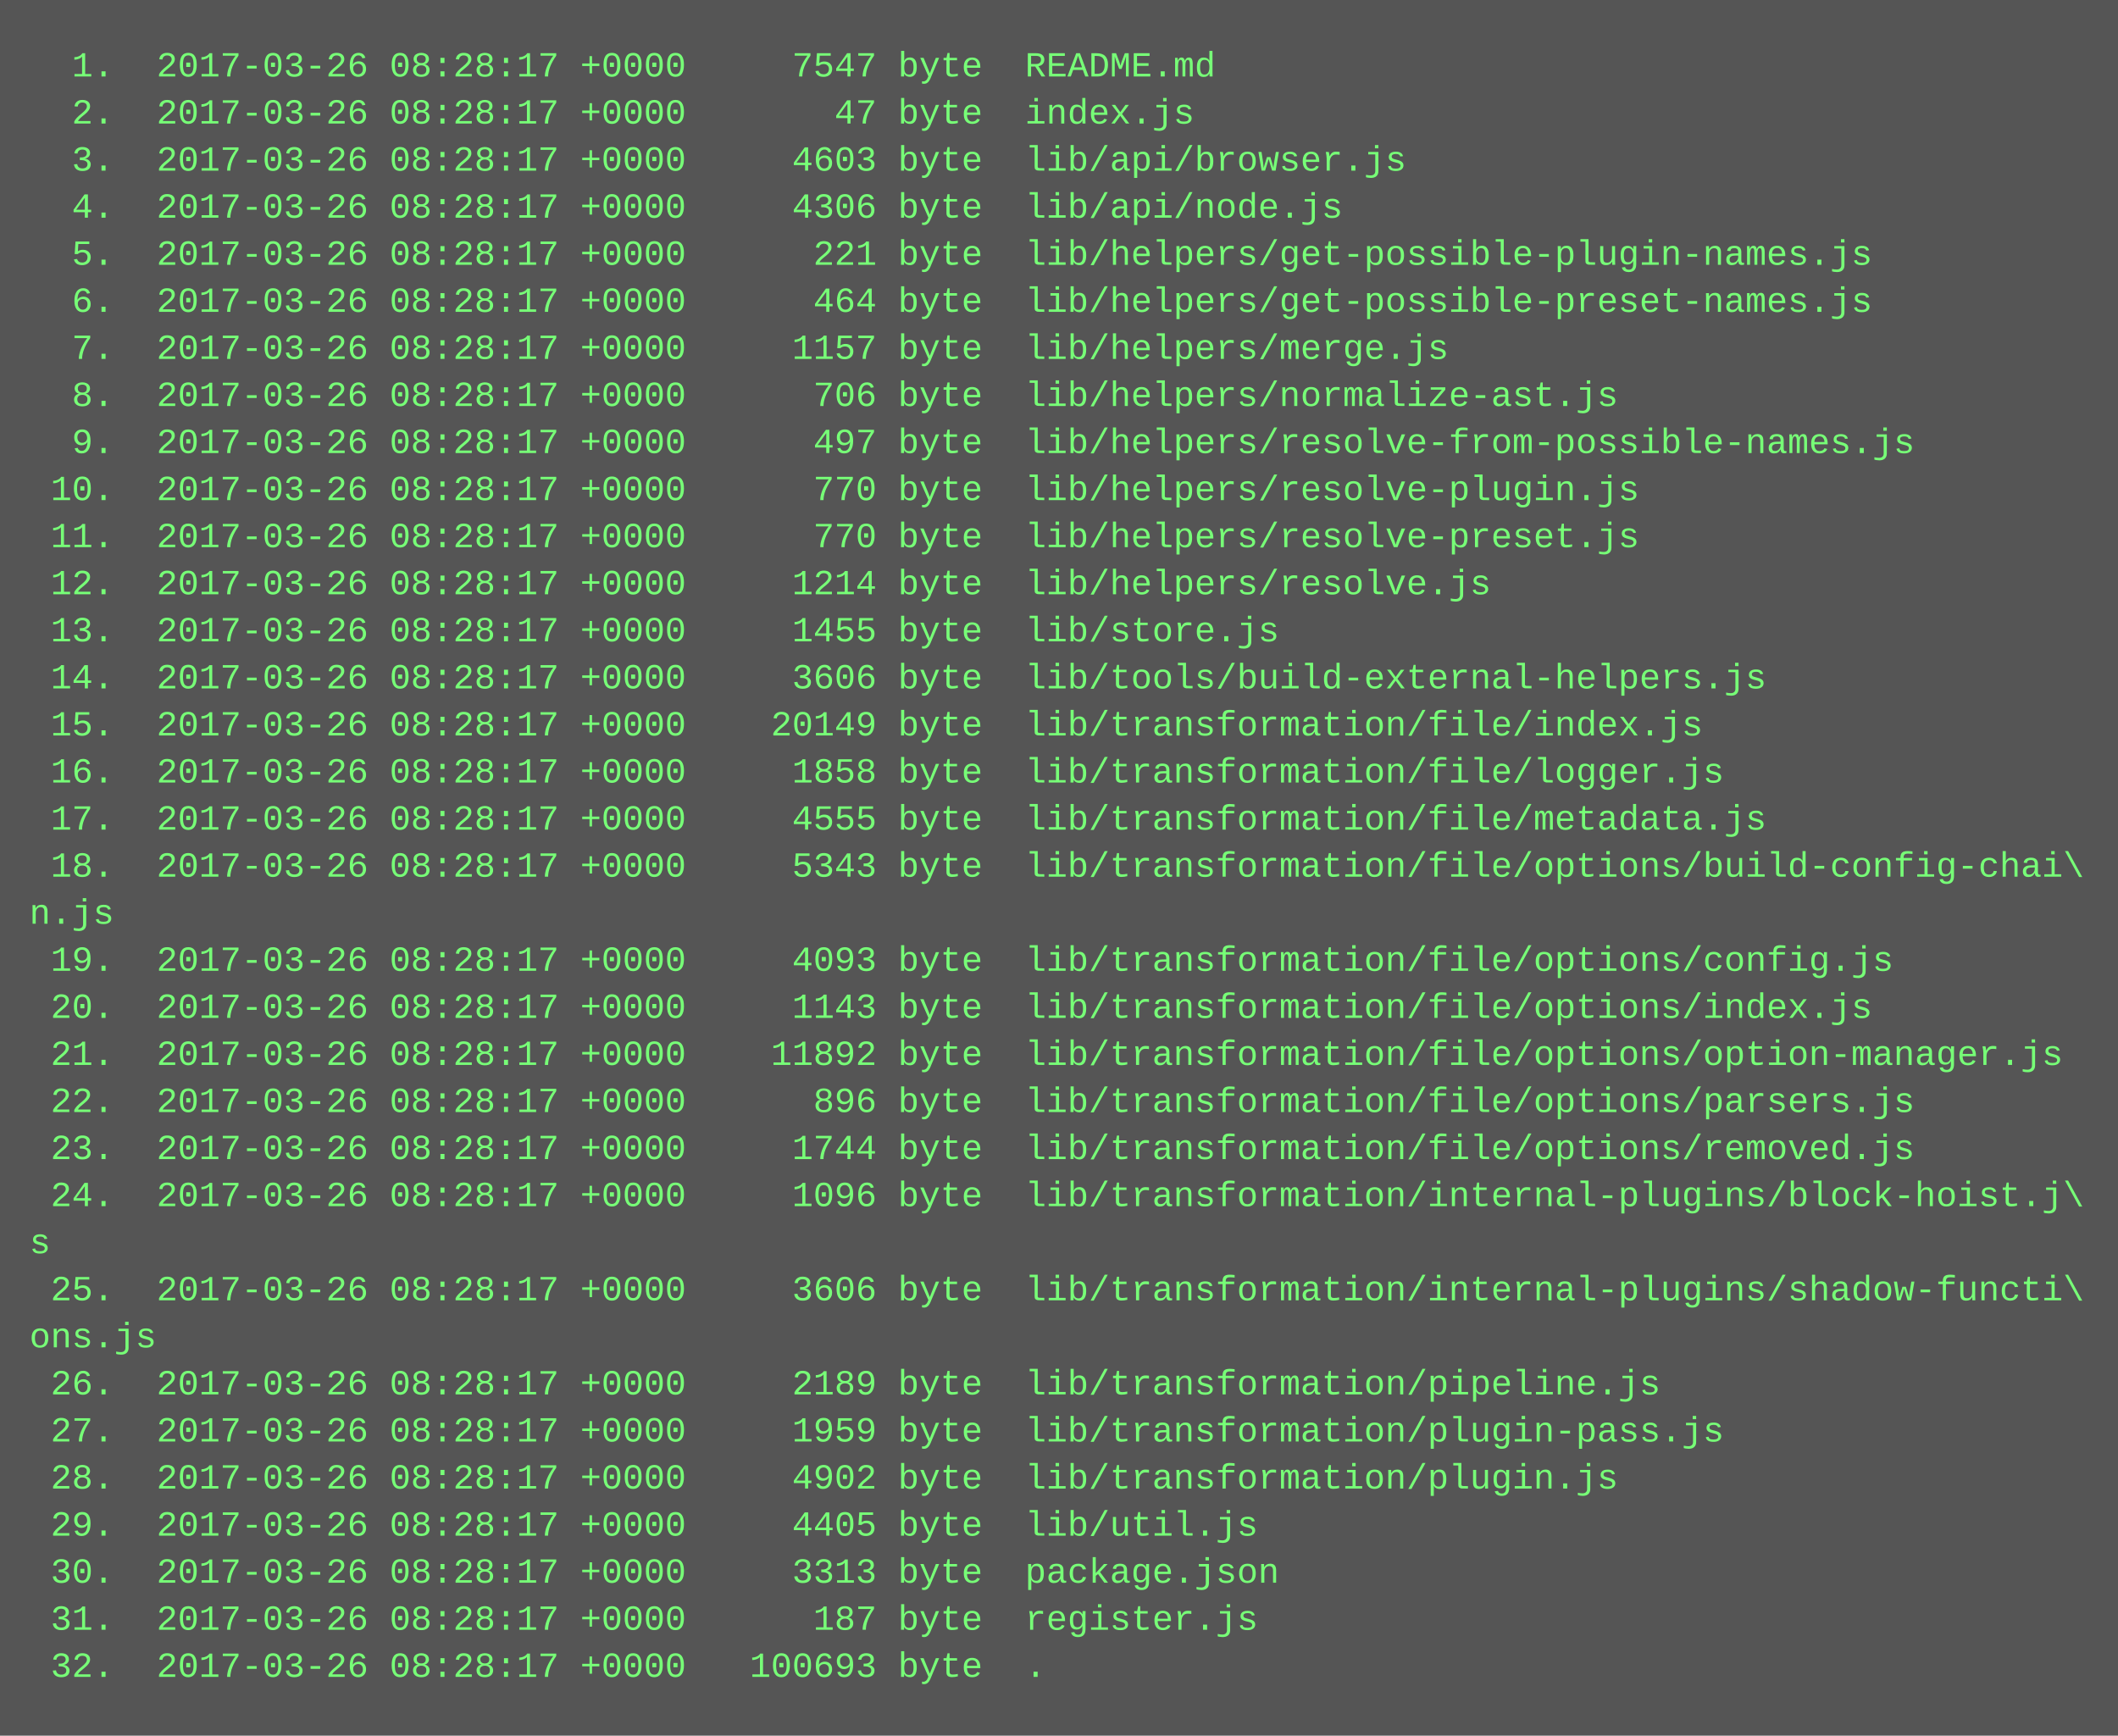
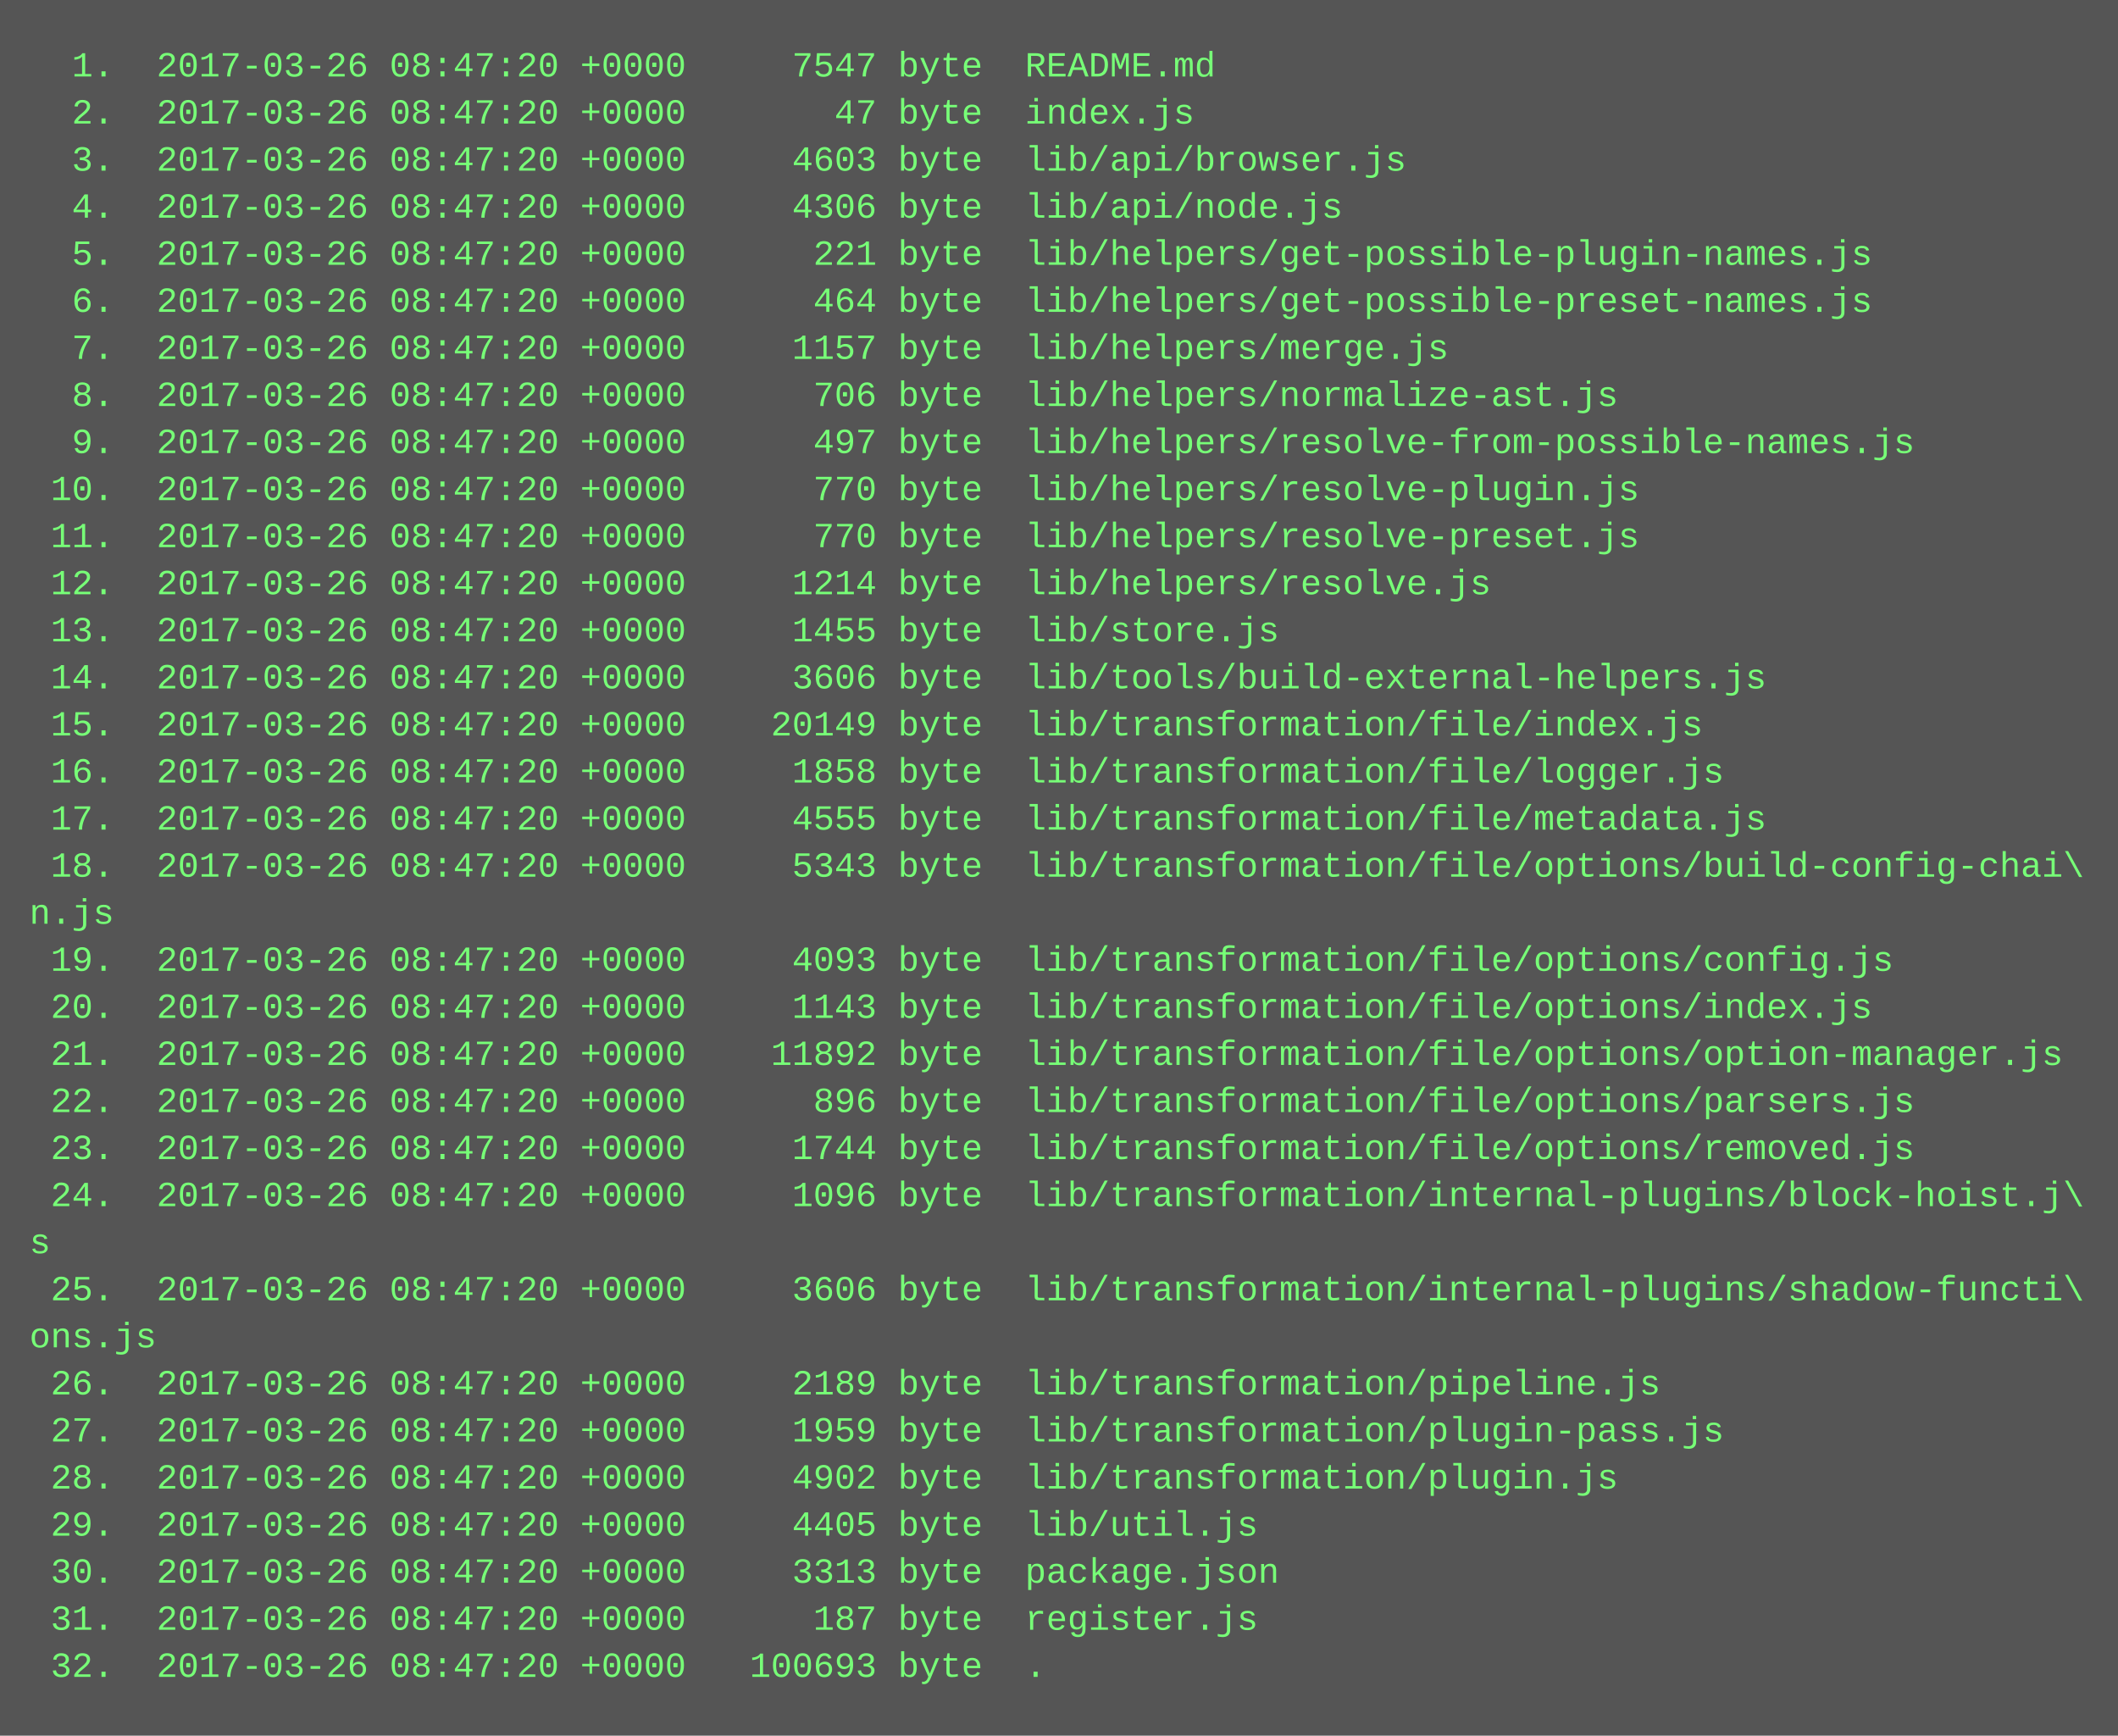
<svg xmlns="http://www.w3.org/2000/svg" height="590" width="720">
  <rect height="590" fill="#555" width="720" />
  <text fill="#7f7" font-family="Courier New" font-size="12" xml:space="preserve">
-     <tspan x="10" y="26">  1.  2017-03-26 08:28:17 +0000     7547 byte  README.md</tspan>
-     <tspan x="10" y="42">  2.  2017-03-26 08:28:17 +0000       47 byte  index.js</tspan>
-     <tspan x="10" y="58">  3.  2017-03-26 08:28:17 +0000     4603 byte  lib/api/browser.js</tspan>
-     <tspan x="10" y="74">  4.  2017-03-26 08:28:17 +0000     4306 byte  lib/api/node.js</tspan>
-     <tspan x="10" y="90">  5.  2017-03-26 08:28:17 +0000      221 byte  lib/helpers/get-possible-plugin-names.js</tspan>
-     <tspan x="10" y="106">  6.  2017-03-26 08:28:17 +0000      464 byte  lib/helpers/get-possible-preset-names.js</tspan>
-     <tspan x="10" y="122">  7.  2017-03-26 08:28:17 +0000     1157 byte  lib/helpers/merge.js</tspan>
-     <tspan x="10" y="138">  8.  2017-03-26 08:28:17 +0000      706 byte  lib/helpers/normalize-ast.js</tspan>
-     <tspan x="10" y="154">  9.  2017-03-26 08:28:17 +0000      497 byte  lib/helpers/resolve-from-possible-names.js</tspan>
-     <tspan x="10" y="170"> 10.  2017-03-26 08:28:17 +0000      770 byte  lib/helpers/resolve-plugin.js</tspan>
-     <tspan x="10" y="186"> 11.  2017-03-26 08:28:17 +0000      770 byte  lib/helpers/resolve-preset.js</tspan>
-     <tspan x="10" y="202"> 12.  2017-03-26 08:28:17 +0000     1214 byte  lib/helpers/resolve.js</tspan>
-     <tspan x="10" y="218"> 13.  2017-03-26 08:28:17 +0000     1455 byte  lib/store.js</tspan>
-     <tspan x="10" y="234"> 14.  2017-03-26 08:28:17 +0000     3606 byte  lib/tools/build-external-helpers.js</tspan>
-     <tspan x="10" y="250"> 15.  2017-03-26 08:28:17 +0000    20149 byte  lib/transformation/file/index.js</tspan>
-     <tspan x="10" y="266"> 16.  2017-03-26 08:28:17 +0000     1858 byte  lib/transformation/file/logger.js</tspan>
-     <tspan x="10" y="282"> 17.  2017-03-26 08:28:17 +0000     4555 byte  lib/transformation/file/metadata.js</tspan>
-     <tspan x="10" y="298"> 18.  2017-03-26 08:28:17 +0000     5343 byte  lib/transformation/file/options/build-config-chai\</tspan>
+     <tspan x="10" y="26">  1.  2017-03-26 08:47:20 +0000     7547 byte  README.md</tspan>
+     <tspan x="10" y="42">  2.  2017-03-26 08:47:20 +0000       47 byte  index.js</tspan>
+     <tspan x="10" y="58">  3.  2017-03-26 08:47:20 +0000     4603 byte  lib/api/browser.js</tspan>
+     <tspan x="10" y="74">  4.  2017-03-26 08:47:20 +0000     4306 byte  lib/api/node.js</tspan>
+     <tspan x="10" y="90">  5.  2017-03-26 08:47:20 +0000      221 byte  lib/helpers/get-possible-plugin-names.js</tspan>
+     <tspan x="10" y="106">  6.  2017-03-26 08:47:20 +0000      464 byte  lib/helpers/get-possible-preset-names.js</tspan>
+     <tspan x="10" y="122">  7.  2017-03-26 08:47:20 +0000     1157 byte  lib/helpers/merge.js</tspan>
+     <tspan x="10" y="138">  8.  2017-03-26 08:47:20 +0000      706 byte  lib/helpers/normalize-ast.js</tspan>
+     <tspan x="10" y="154">  9.  2017-03-26 08:47:20 +0000      497 byte  lib/helpers/resolve-from-possible-names.js</tspan>
+     <tspan x="10" y="170"> 10.  2017-03-26 08:47:20 +0000      770 byte  lib/helpers/resolve-plugin.js</tspan>
+     <tspan x="10" y="186"> 11.  2017-03-26 08:47:20 +0000      770 byte  lib/helpers/resolve-preset.js</tspan>
+     <tspan x="10" y="202"> 12.  2017-03-26 08:47:20 +0000     1214 byte  lib/helpers/resolve.js</tspan>
+     <tspan x="10" y="218"> 13.  2017-03-26 08:47:20 +0000     1455 byte  lib/store.js</tspan>
+     <tspan x="10" y="234"> 14.  2017-03-26 08:47:20 +0000     3606 byte  lib/tools/build-external-helpers.js</tspan>
+     <tspan x="10" y="250"> 15.  2017-03-26 08:47:20 +0000    20149 byte  lib/transformation/file/index.js</tspan>
+     <tspan x="10" y="266"> 16.  2017-03-26 08:47:20 +0000     1858 byte  lib/transformation/file/logger.js</tspan>
+     <tspan x="10" y="282"> 17.  2017-03-26 08:47:20 +0000     4555 byte  lib/transformation/file/metadata.js</tspan>
+     <tspan x="10" y="298"> 18.  2017-03-26 08:47:20 +0000     5343 byte  lib/transformation/file/options/build-config-chai\</tspan>
    <tspan x="10" y="314">n.js</tspan>
-     <tspan x="10" y="330"> 19.  2017-03-26 08:28:17 +0000     4093 byte  lib/transformation/file/options/config.js</tspan>
-     <tspan x="10" y="346"> 20.  2017-03-26 08:28:17 +0000     1143 byte  lib/transformation/file/options/index.js</tspan>
-     <tspan x="10" y="362"> 21.  2017-03-26 08:28:17 +0000    11892 byte  lib/transformation/file/options/option-manager.js</tspan>
-     <tspan x="10" y="378"> 22.  2017-03-26 08:28:17 +0000      896 byte  lib/transformation/file/options/parsers.js</tspan>
-     <tspan x="10" y="394"> 23.  2017-03-26 08:28:17 +0000     1744 byte  lib/transformation/file/options/removed.js</tspan>
-     <tspan x="10" y="410"> 24.  2017-03-26 08:28:17 +0000     1096 byte  lib/transformation/internal-plugins/block-hoist.j\</tspan>
+     <tspan x="10" y="330"> 19.  2017-03-26 08:47:20 +0000     4093 byte  lib/transformation/file/options/config.js</tspan>
+     <tspan x="10" y="346"> 20.  2017-03-26 08:47:20 +0000     1143 byte  lib/transformation/file/options/index.js</tspan>
+     <tspan x="10" y="362"> 21.  2017-03-26 08:47:20 +0000    11892 byte  lib/transformation/file/options/option-manager.js</tspan>
+     <tspan x="10" y="378"> 22.  2017-03-26 08:47:20 +0000      896 byte  lib/transformation/file/options/parsers.js</tspan>
+     <tspan x="10" y="394"> 23.  2017-03-26 08:47:20 +0000     1744 byte  lib/transformation/file/options/removed.js</tspan>
+     <tspan x="10" y="410"> 24.  2017-03-26 08:47:20 +0000     1096 byte  lib/transformation/internal-plugins/block-hoist.j\</tspan>
    <tspan x="10" y="426">s</tspan>
-     <tspan x="10" y="442"> 25.  2017-03-26 08:28:17 +0000     3606 byte  lib/transformation/internal-plugins/shadow-functi\</tspan>
+     <tspan x="10" y="442"> 25.  2017-03-26 08:47:20 +0000     3606 byte  lib/transformation/internal-plugins/shadow-functi\</tspan>
    <tspan x="10" y="458">ons.js</tspan>
-     <tspan x="10" y="474"> 26.  2017-03-26 08:28:17 +0000     2189 byte  lib/transformation/pipeline.js</tspan>
-     <tspan x="10" y="490"> 27.  2017-03-26 08:28:17 +0000     1959 byte  lib/transformation/plugin-pass.js</tspan>
-     <tspan x="10" y="506"> 28.  2017-03-26 08:28:17 +0000     4902 byte  lib/transformation/plugin.js</tspan>
-     <tspan x="10" y="522"> 29.  2017-03-26 08:28:17 +0000     4405 byte  lib/util.js</tspan>
-     <tspan x="10" y="538"> 30.  2017-03-26 08:28:17 +0000     3313 byte  package.json</tspan>
-     <tspan x="10" y="554"> 31.  2017-03-26 08:28:17 +0000      187 byte  register.js</tspan>
-     <tspan x="10" y="570"> 32.  2017-03-26 08:28:17 +0000   100693 byte  .</tspan>
+     <tspan x="10" y="474"> 26.  2017-03-26 08:47:20 +0000     2189 byte  lib/transformation/pipeline.js</tspan>
+     <tspan x="10" y="490"> 27.  2017-03-26 08:47:20 +0000     1959 byte  lib/transformation/plugin-pass.js</tspan>
+     <tspan x="10" y="506"> 28.  2017-03-26 08:47:20 +0000     4902 byte  lib/transformation/plugin.js</tspan>
+     <tspan x="10" y="522"> 29.  2017-03-26 08:47:20 +0000     4405 byte  lib/util.js</tspan>
+     <tspan x="10" y="538"> 30.  2017-03-26 08:47:20 +0000     3313 byte  package.json</tspan>
+     <tspan x="10" y="554"> 31.  2017-03-26 08:47:20 +0000      187 byte  register.js</tspan>
+     <tspan x="10" y="570"> 32.  2017-03-26 08:47:20 +0000   100693 byte  .</tspan>
  </text>
</svg>
